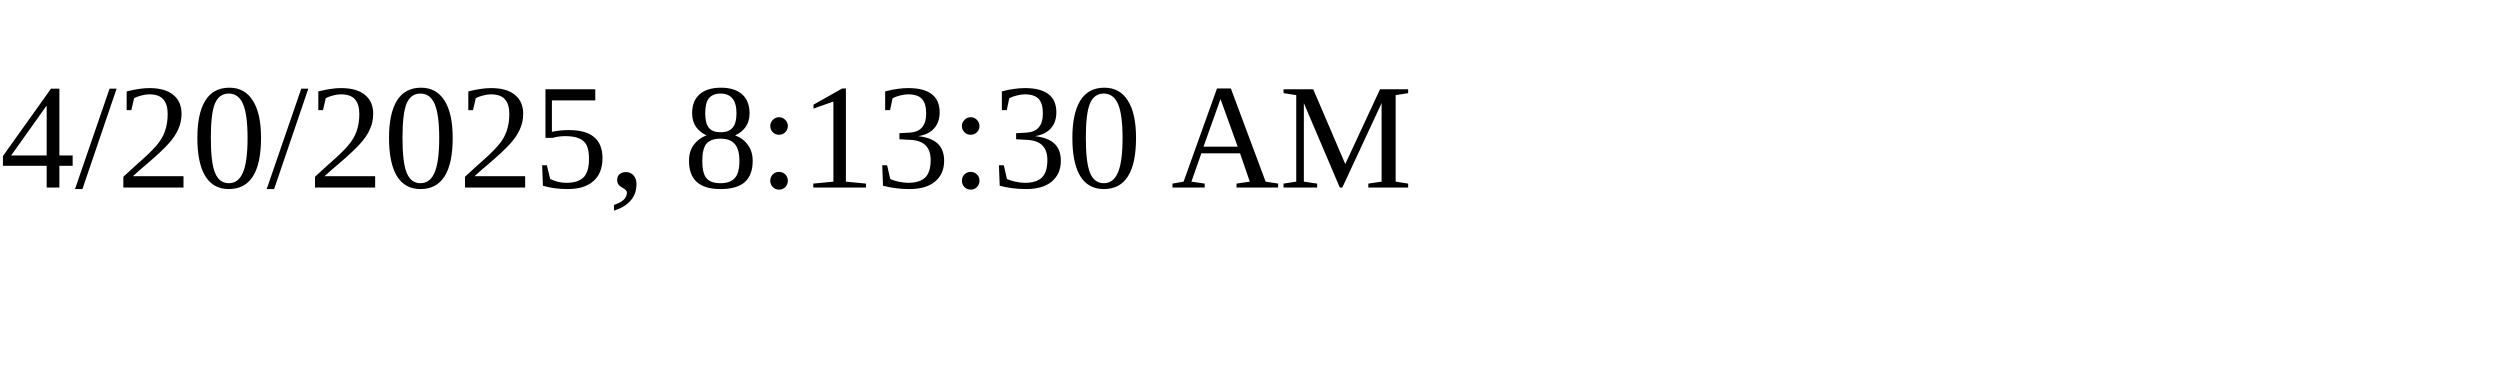
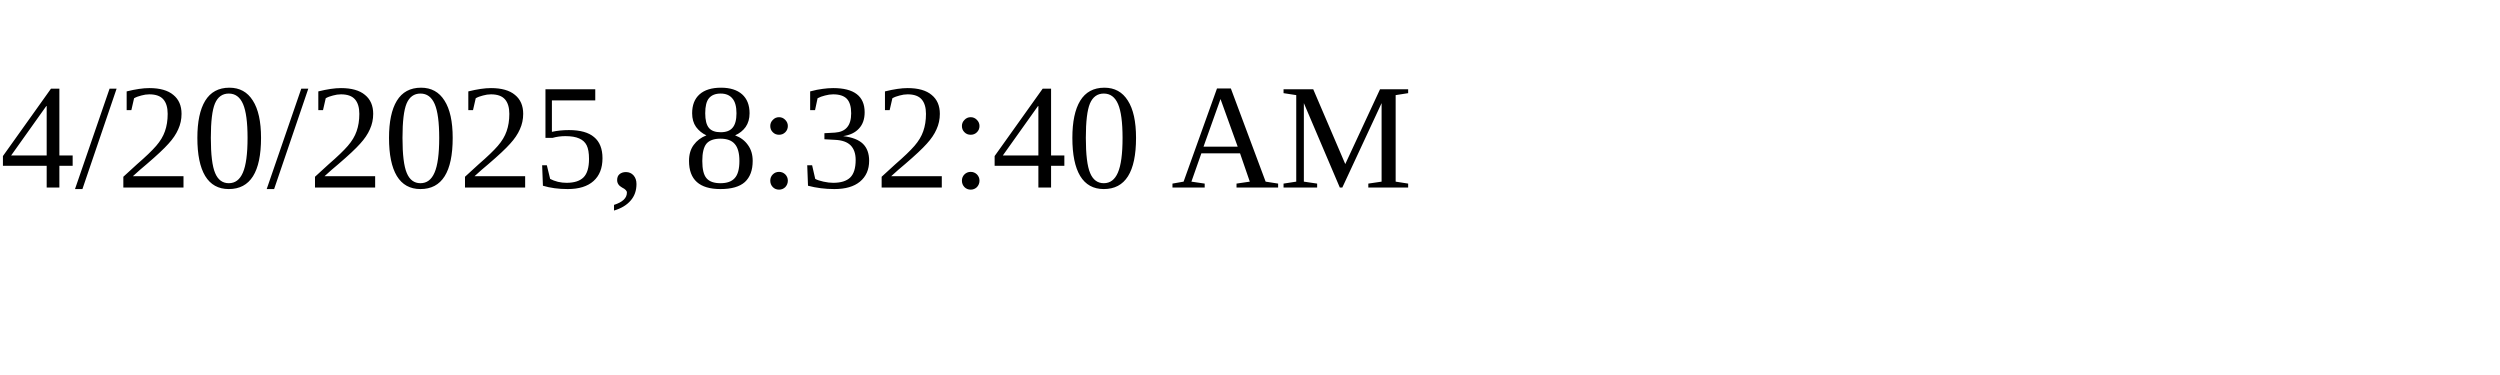
<svg xmlns="http://www.w3.org/2000/svg" height="30" width="200">
-   <text x="0" y="15">4/20/2025, 8:13:30 AM</text>
+   <text x="0" y="15">4/20/2025, 8:32:40 AM</text>
</svg>
